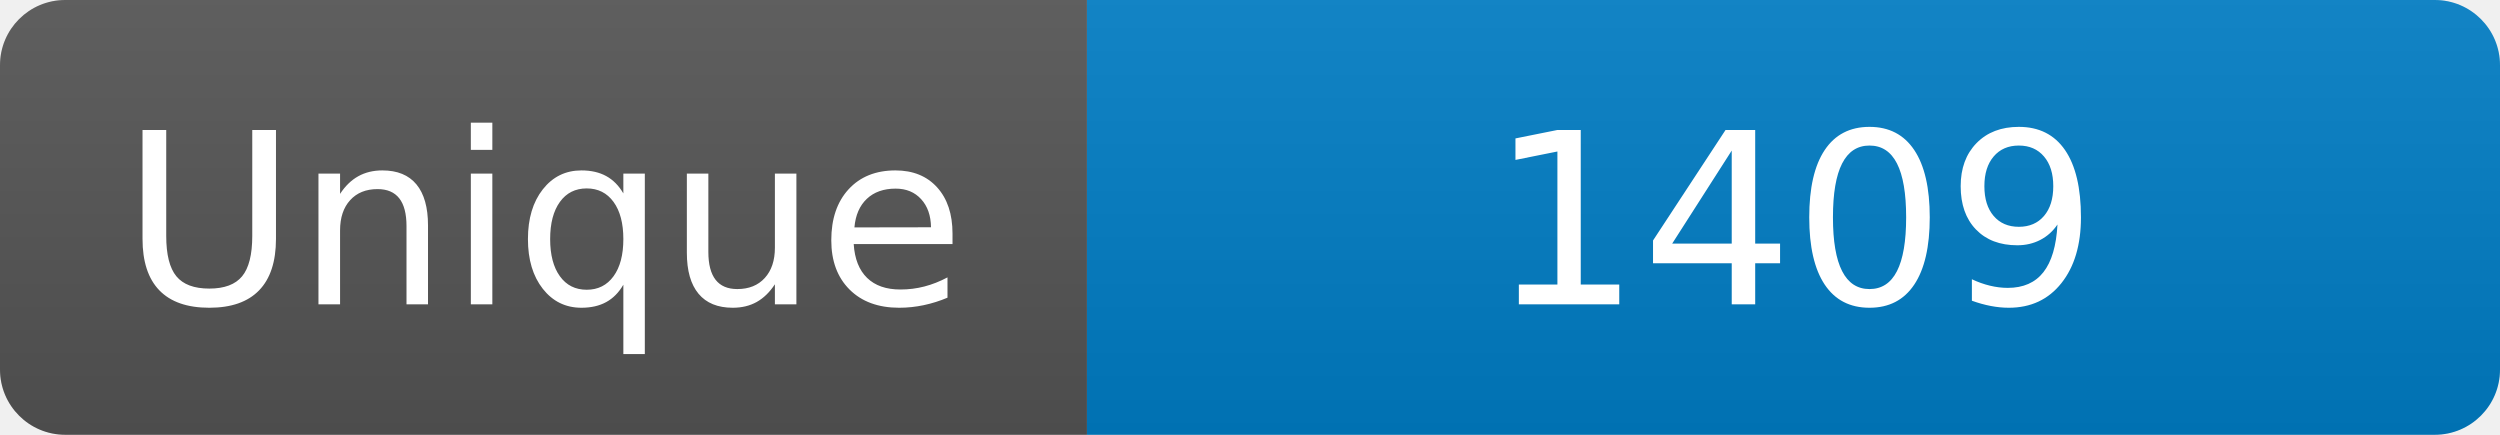
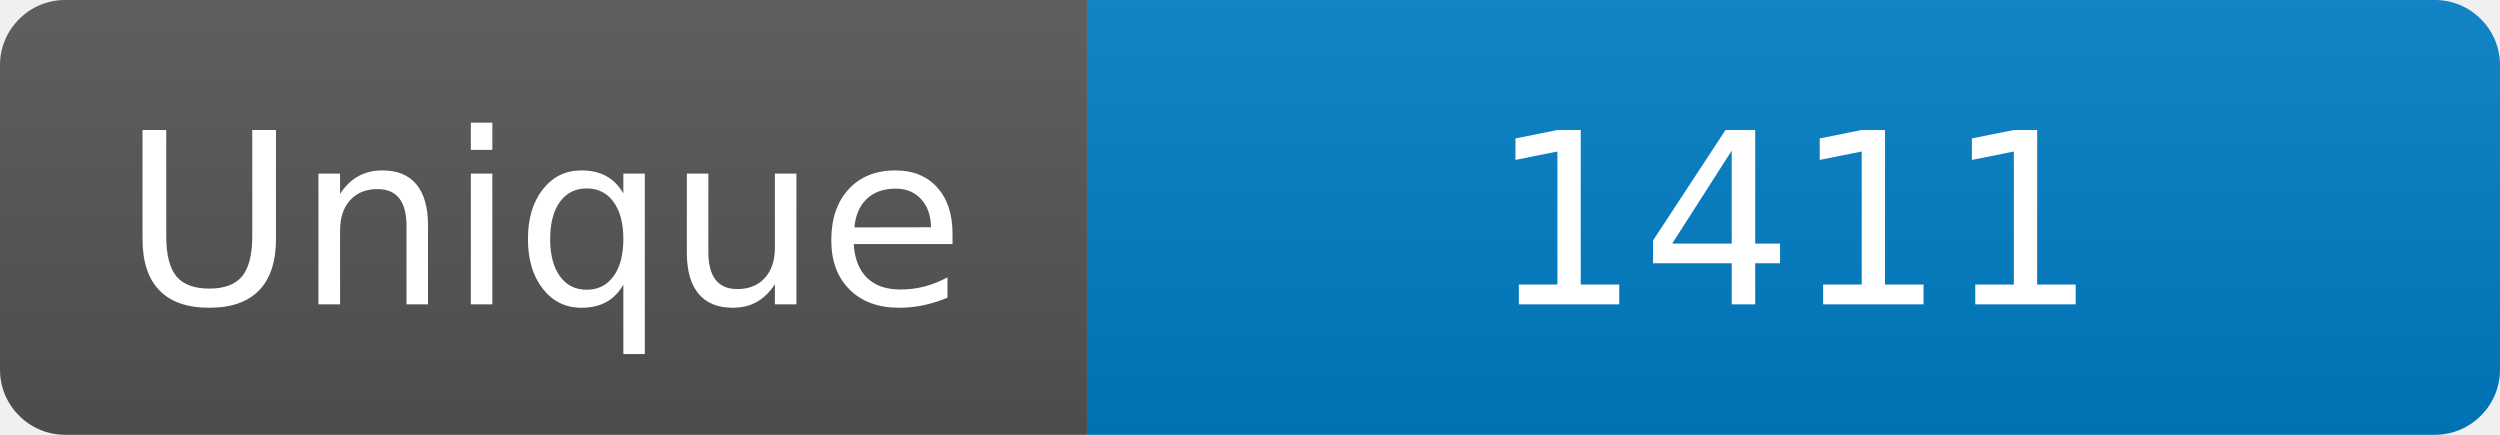
<svg xmlns="http://www.w3.org/2000/svg" width="115" height="20" role="img" aria-label="Maintained?: yes">
  <linearGradient id="s" x2="0" y2="100%">
    <stop offset="0" stop-color="#bbb" stop-opacity=".1" />
    <stop offset="1" stop-opacity=".1" />
  </linearGradient>
  <clipPath id="r">
    <rect width="115" height="20" rx="3" fill="#fff" />
  </clipPath>
  <g clip-path="url(#r)">
    <rect width="50" height="20" fill="#555" />
    <rect x="50" width="160" height="20" fill="#007ec6" />
    <rect width="115" height="20" fill="url(#s)" />
  </g>
  <g fill="#fff" text-anchor="middle" font-family="Verdana,Geneva,DejaVu Sans,sans-serif" font-size="110">
    <text x="250" y="140" transform="scale(.1)" fill="#fff">Unique</text>
-     <text x="825" y="140" transform="scale(.1)" fill="#fff">1409</text>
+     <text x="825" y="140" transform="scale(.1)" fill="#fff">1411</text>
  </g>
</svg>
